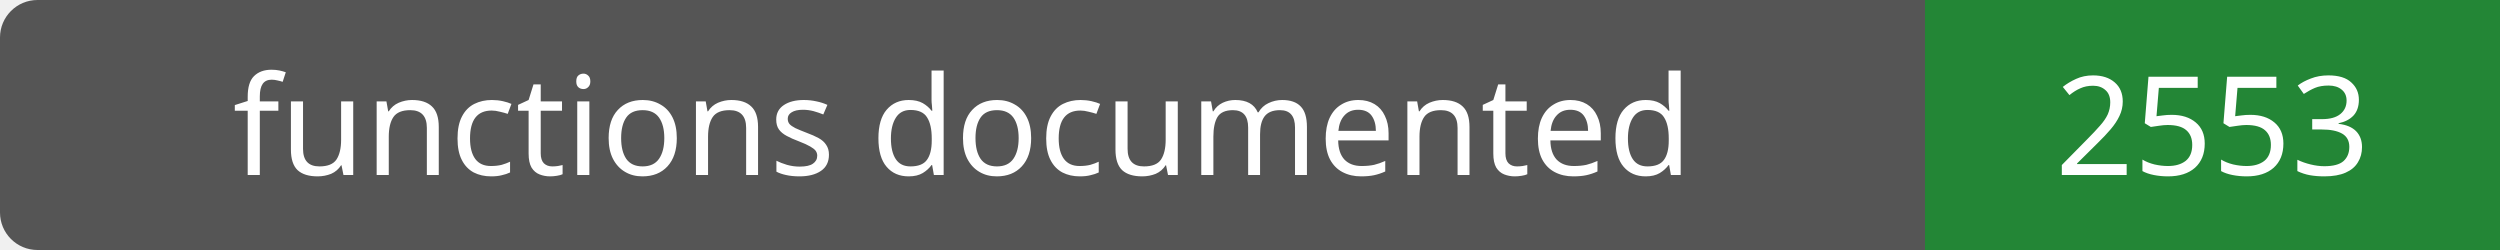
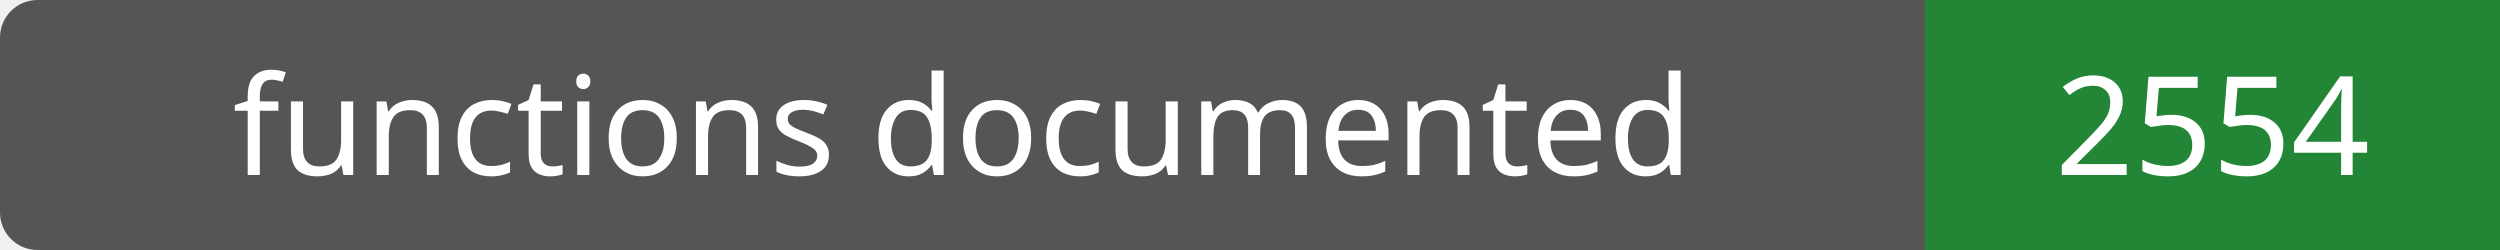
- <svg xmlns="http://www.w3.org/2000/svg" width="200" height="20" role="img" aria-label="functions documented: 2553">
+ <svg xmlns="http://www.w3.org/2000/svg" width="200" height="20" role="img" aria-label="functions documented: 2554">
  <rect width="200" height="20" rx="3" fill="#555" />
  <path fill="#238636" d="M154 0h46v20H154z" />
  <g fill="#fff" text-anchor="middle" font-family="Verdana,sans-serif" font-size="11">
    <text x="77.0" y="14">functions documented</text>
-     <text x="177.0" y="14">2553</text>
+     <text x="177.0" y="14">2554</text>
  </g>
</svg>
